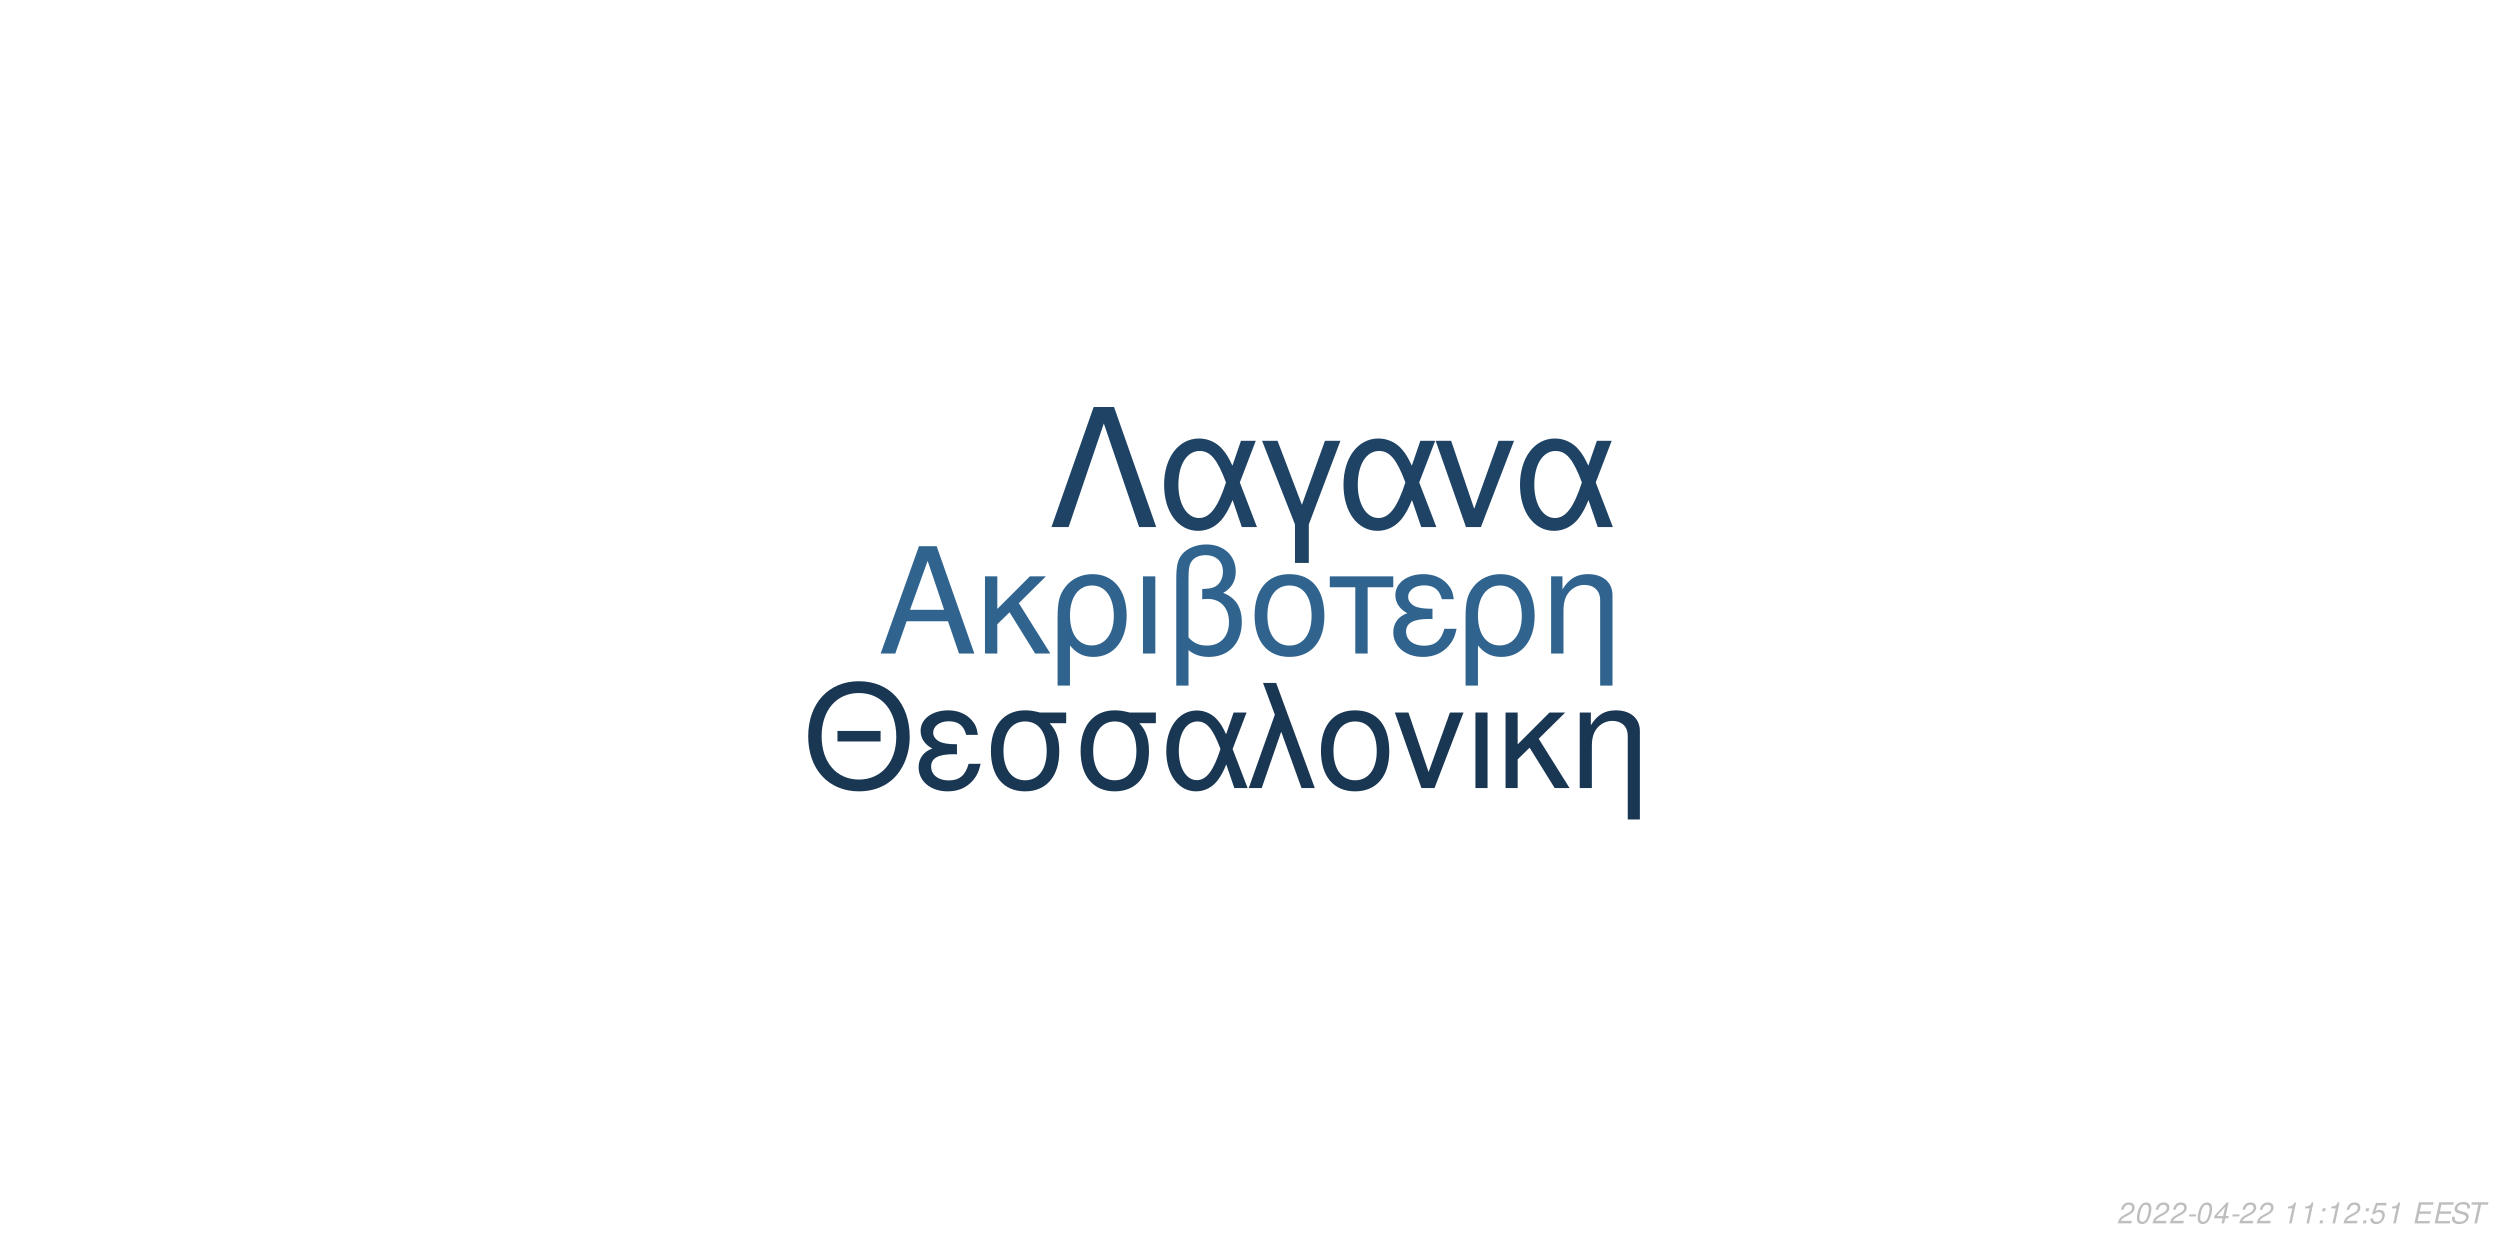
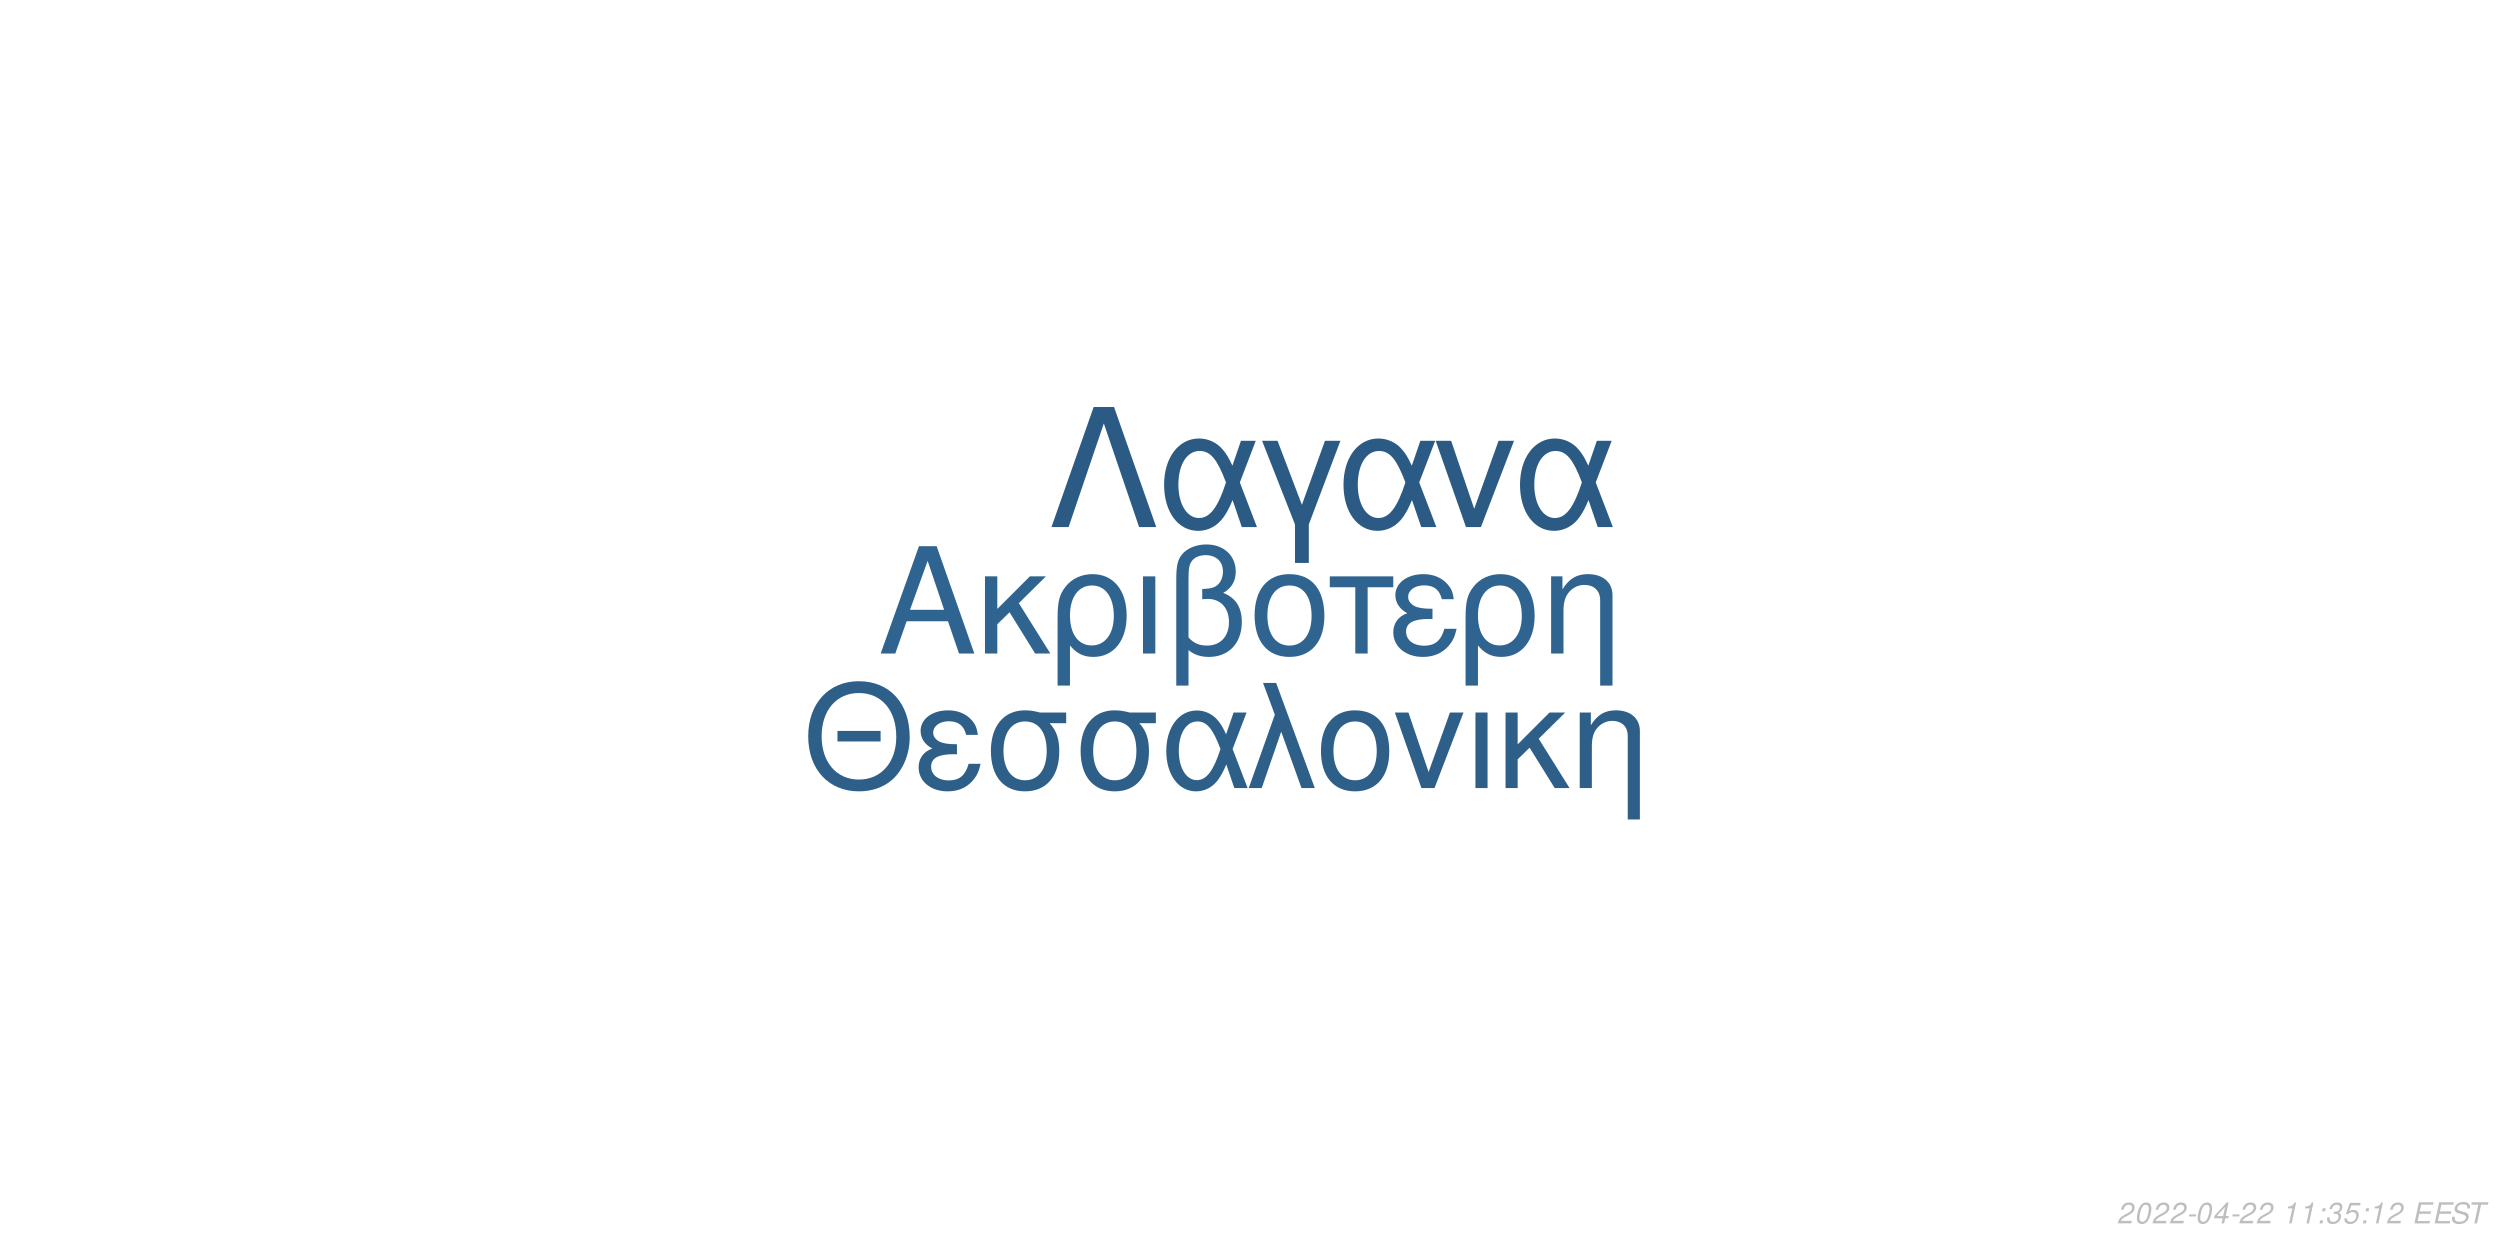
<svg xmlns="http://www.w3.org/2000/svg" xmlns:xlink="http://www.w3.org/1999/xlink" width="864pt" height="432pt" viewBox="0 0 864 432" version="1.1">
  <defs>
    <g>
      <symbol overflow="visible" id="glyph0-0">
        <path style="stroke:none;" d="" />
      </symbol>
      <symbol overflow="visible" id="glyph0-1">
        <path style="stroke:none;" d="M 24.125 -11.141 L 27.938 0 L 33.234 0 L 20.203 -37.094 L 14.094 -37.094 L 0.859 0 L 5.906 0 L 9.828 -11.141 Z M 22.797 -15.109 L 11 -15.109 L 17.094 -32.016 Z M 22.797 -15.109 " />
      </symbol>
      <symbol overflow="visible" id="glyph0-2">
        <path style="stroke:none;" d="M 7.172 -15.422 L 7.172 -26.672 L 2.906 -26.672 L 2.906 0 L 7.172 0 L 7.172 -10.125 L 11.406 -14.25 L 20.25 0 L 25.5 0 L 14.609 -17.406 L 23.969 -26.672 L 18.422 -26.672 Z M 7.172 -15.422 " />
      </symbol>
      <symbol overflow="visible" id="glyph0-3">
        <path style="stroke:none;" d="M 3 11.094 L 7.281 11.094 L 7.281 -2.797 C 9.516 -0.047 11.953 1.172 15.375 1.172 C 22.344 1.172 26.875 -4.422 26.875 -13.031 C 26.875 -21.891 22.297 -27.438 15.062 -27.438 C 11.297 -27.438 7.984 -25.906 5.797 -23.156 C 3.672 -20.516 3 -17.969 3 -12.359 Z M 14.906 -23.516 C 19.547 -23.516 22.438 -19.438 22.438 -12.922 C 22.438 -6.812 19.391 -2.797 14.812 -2.797 C 10.172 -2.797 7.281 -6.766 7.281 -13.125 C 7.281 -19.484 10.234 -23.516 14.906 -23.516 Z M 14.906 -23.516 " />
      </symbol>
      <symbol overflow="visible" id="glyph0-4">
        <path style="stroke:none;" d="M 3.516 0 L 7.781 0 L 7.781 -26.672 L 3.516 -26.672 Z M 3.516 0 " />
      </symbol>
      <symbol overflow="visible" id="glyph0-5">
        <path style="stroke:none;" d="M 4.016 11.094 L 8.25 11.094 L 8.25 -1.172 C 10.172 0.406 12.422 1.172 15.312 1.172 C 22.188 1.172 26.672 -3.609 26.672 -10.891 C 26.672 -15.984 24.578 -19.234 20.25 -20.969 C 23.109 -22.547 24.578 -25.031 24.578 -28.344 C 24.578 -33.844 20.406 -37.703 14.453 -37.703 C 10.938 -37.703 7.734 -36.391 6 -34.25 C 4.484 -32.422 4.016 -30.328 4.016 -25.391 Z M 8.25 -25.656 C 8.25 -29.359 8.5 -30.844 9.469 -32.062 C 10.375 -33.281 12.156 -34 14.094 -34 C 17.812 -34 20.156 -31.812 20.156 -28.297 C 20.156 -25.953 18.984 -23.812 17.297 -23.047 C 16.281 -22.547 15.469 -22.438 12.984 -22.297 L 12.984 -18.781 C 13.734 -18.828 14.344 -18.875 14.969 -18.875 C 19.344 -18.875 22.234 -15.719 22.234 -10.891 C 22.234 -5.906 19.281 -2.75 14.656 -2.75 C 11.953 -2.75 9.922 -3.609 8.25 -5.594 Z M 8.25 -25.656 " />
      </symbol>
      <symbol overflow="visible" id="glyph0-6">
        <path style="stroke:none;" d="M 14.094 -27.438 C 6.562 -27.438 2.094 -22.094 2.094 -13.125 C 2.094 -4.125 6.562 1.172 14.141 1.172 C 21.672 1.172 26.203 -4.172 26.203 -12.922 C 26.203 -22.188 21.828 -27.438 14.094 -27.438 Z M 14.141 -23.516 C 18.938 -23.516 21.781 -19.594 21.781 -12.984 C 21.781 -6.672 18.828 -2.75 14.141 -2.75 C 9.422 -2.75 6.516 -6.672 6.516 -13.125 C 6.516 -19.594 9.422 -23.516 14.141 -23.516 Z M 14.141 -23.516 " />
      </symbol>
      <symbol overflow="visible" id="glyph0-7">
        <path style="stroke:none;" d="M 7.891 0 L 12.156 0 L 12.156 -22.906 L 21.016 -22.906 L 21.016 -26.672 L -0.922 -26.672 L -0.922 -22.906 L 7.891 -22.906 Z M 7.891 0 " />
      </symbol>
      <symbol overflow="visible" id="glyph0-8">
        <path style="stroke:none;" d="M 14.562 -15.469 C 11.344 -15.469 9.562 -15.781 8.297 -16.438 C 6.922 -17.203 6.156 -18.328 6.156 -19.547 C 6.156 -21.891 8.453 -23.562 11.656 -23.562 C 15.062 -23.562 16.953 -22.094 17.812 -18.781 L 21.938 -18.781 C 21.578 -21.266 21.062 -22.5 19.797 -23.922 C 17.812 -26.203 14.906 -27.438 11.453 -27.438 C 5.797 -27.438 1.734 -24.375 1.734 -20.203 C 1.734 -17.609 3.156 -15.375 5.859 -13.938 C 2.797 -12.875 1.016 -10.484 1.016 -7.328 C 1.016 -2.391 5.297 1.172 11.25 1.172 C 14.969 1.172 17.906 -0.109 20.156 -2.641 C 21.578 -4.328 22.297 -5.797 22.906 -8.547 L 18.672 -8.547 C 17.5 -4.422 15.422 -2.703 11.609 -2.703 C 7.938 -2.703 5.438 -4.688 5.438 -7.578 C 5.438 -10.578 7.938 -11.953 13.484 -11.953 C 13.641 -11.953 14.094 -11.953 14.562 -11.906 Z M 14.562 -15.469 " />
      </symbol>
      <symbol overflow="visible" id="glyph0-9">
        <path style="stroke:none;" d="M 3.562 -26.672 L 3.562 0 L 7.844 0 L 7.844 -14.703 C 7.844 -17.906 8.5 -19.891 10.031 -21.531 C 11.406 -22.953 13.188 -23.719 15.062 -23.719 C 18.375 -23.719 20.516 -21.672 20.516 -18.469 L 20.516 11.094 L 24.781 11.094 L 24.781 -20.156 C 24.781 -24.578 21.469 -27.438 16.328 -27.438 C 12.359 -27.438 9.828 -25.906 7.484 -22.188 L 7.484 -26.672 Z M 3.562 -26.672 " />
      </symbol>
      <symbol overflow="visible" id="glyph1-0">
        <path style="stroke:none;" d="" />
      </symbol>
      <symbol overflow="visible" id="glyph1-1">
        <path style="stroke:none;" d="M 26.859 -19.734 L 11.953 -19.734 L 11.953 -16.094 L 26.859 -16.094 Z M 19.328 -36.922 C 8.922 -36.922 1.844 -29.25 1.844 -17.891 C 1.844 -6.484 8.875 1.141 19.391 1.141 C 23.812 1.141 27.703 -0.203 30.641 -2.688 C 34.578 -6.031 36.922 -11.656 36.922 -17.594 C 36.922 -29.297 30 -36.922 19.328 -36.922 Z M 19.328 -32.844 C 27.203 -32.844 32.281 -26.906 32.281 -17.688 C 32.281 -8.922 27.062 -2.938 19.391 -2.938 C 11.609 -2.938 6.484 -8.922 6.484 -17.891 C 6.484 -26.859 11.609 -32.844 19.328 -32.844 Z M 19.328 -32.844 " />
      </symbol>
      <symbol overflow="visible" id="glyph1-2">
        <path style="stroke:none;" d="M 14.25 -15.141 C 11.109 -15.141 9.375 -15.453 8.125 -16.094 C 6.781 -16.844 6.031 -17.938 6.031 -19.141 C 6.031 -21.422 8.266 -23.078 11.406 -23.078 C 14.75 -23.078 16.594 -21.625 17.438 -18.391 L 21.469 -18.391 C 21.125 -20.828 20.625 -22.031 19.391 -23.422 C 17.438 -25.656 14.594 -26.859 11.219 -26.859 C 5.688 -26.859 1.688 -23.875 1.688 -19.781 C 1.688 -17.234 3.094 -15.047 5.734 -13.656 C 2.734 -12.609 1 -10.266 1 -7.172 C 1 -2.344 5.188 1.141 11.016 1.141 C 14.656 1.141 17.547 -0.094 19.734 -2.594 C 21.125 -4.234 21.828 -5.688 22.422 -8.375 L 18.281 -8.375 C 17.141 -4.328 15.094 -2.641 11.359 -2.641 C 7.766 -2.641 5.328 -4.578 5.328 -7.422 C 5.328 -10.359 7.766 -11.703 13.203 -11.703 C 13.359 -11.703 13.797 -11.703 14.25 -11.656 Z M 14.25 -15.141 " />
      </symbol>
      <symbol overflow="visible" id="glyph1-3">
        <path style="stroke:none;" d="M 29 -26.109 L 19.938 -26.109 C 17.594 -26.703 16.438 -26.859 14.703 -26.859 C 7.469 -26.859 2.984 -21.469 2.984 -12.859 C 2.984 -4.031 7.375 1.141 14.797 1.141 C 22.172 1.141 26.609 -4.078 26.609 -12.656 C 26.609 -17.047 25.656 -19.828 23.266 -22.422 L 29 -22.422 Z M 14.797 -23.016 C 19.531 -23.016 22.266 -19.234 22.266 -12.75 C 22.266 -6.531 19.438 -2.688 14.797 -2.688 C 10.172 -2.688 7.328 -6.531 7.328 -12.859 C 7.328 -19.188 10.172 -23.016 14.797 -23.016 Z M 14.797 -23.016 " />
      </symbol>
      <symbol overflow="visible" id="glyph1-4">
        <path style="stroke:none;" d="M 29.344 -26.109 L 24.859 -26.109 L 22.266 -18.578 C 21.125 -21.031 20.484 -22.125 19.328 -23.469 C 17.547 -25.609 14.906 -26.812 12.156 -26.812 C 5.984 -26.812 1.594 -20.984 1.594 -12.812 C 1.594 -4.578 5.828 1.141 11.906 1.141 C 14.953 1.141 17.734 -0.344 19.625 -3.047 C 20.672 -4.531 21.281 -5.688 22.328 -8.172 L 25.109 0 L 29.703 0 L 24.516 -13.5 Z M 20.328 -13.5 C 17.891 -5.922 15.453 -2.734 12.156 -2.734 C 8.516 -2.734 5.922 -6.922 5.922 -12.812 C 5.922 -18.938 8.516 -23.016 12.359 -23.016 C 15.594 -23.016 17.688 -20.531 20.328 -13.5 Z M 20.328 -13.5 " />
      </symbol>
      <symbol overflow="visible" id="glyph1-5">
        <path style="stroke:none;" d="M 1.094 0 L 5.578 0 L 12.312 -19.484 L 19.328 0 L 23.922 0 L 10.562 -36.328 L 6.031 -36.328 L 10.109 -25.359 Z M 1.094 0 " />
      </symbol>
      <symbol overflow="visible" id="glyph1-6">
        <path style="stroke:none;" d="M 13.797 -26.859 C 6.422 -26.859 2.047 -21.625 2.047 -12.859 C 2.047 -4.031 6.422 1.141 13.859 1.141 C 21.234 1.141 25.656 -4.078 25.656 -12.656 C 25.656 -21.719 21.375 -26.859 13.797 -26.859 Z M 13.859 -23.016 C 18.531 -23.016 21.328 -19.188 21.328 -12.703 C 21.328 -6.531 18.438 -2.688 13.859 -2.688 C 9.219 -2.688 6.375 -6.531 6.375 -12.859 C 6.375 -19.188 9.219 -23.016 13.859 -23.016 Z M 13.859 -23.016 " />
      </symbol>
      <symbol overflow="visible" id="glyph1-7">
        <path style="stroke:none;" d="M 14.297 0 L 24.312 -26.109 L 19.625 -26.109 L 12.25 -5.531 L 5.281 -26.109 L 0.594 -26.109 L 9.766 0 Z M 14.297 0 " />
      </symbol>
      <symbol overflow="visible" id="glyph1-8">
        <path style="stroke:none;" d="M 3.438 0 L 7.625 0 L 7.625 -26.109 L 3.438 -26.109 Z M 3.438 0 " />
      </symbol>
      <symbol overflow="visible" id="glyph1-9">
        <path style="stroke:none;" d="M 7.031 -15.094 L 7.031 -26.109 L 2.844 -26.109 L 2.844 0 L 7.031 0 L 7.031 -9.922 L 11.156 -13.953 L 19.828 0 L 24.969 0 L 14.297 -17.047 L 23.469 -26.109 L 18.031 -26.109 Z M 7.031 -15.094 " />
      </symbol>
      <symbol overflow="visible" id="glyph1-10">
        <path style="stroke:none;" d="M 3.484 -26.109 L 3.484 0 L 7.672 0 L 7.672 -14.406 C 7.672 -17.547 8.328 -19.484 9.812 -21.078 C 11.156 -22.469 12.906 -23.219 14.75 -23.219 C 17.984 -23.219 20.078 -21.234 20.078 -18.094 L 20.078 10.859 L 24.266 10.859 L 24.266 -19.734 C 24.266 -24.062 21.031 -26.859 16 -26.859 C 12.109 -26.859 9.609 -25.359 7.328 -21.719 L 7.328 -26.109 Z M 3.484 -26.109 " />
      </symbol>
      <symbol overflow="visible" id="glyph2-0">
        <path style="stroke:none;" d="" />
      </symbol>
      <symbol overflow="visible" id="glyph2-1">
        <path style="stroke:none;" d="M 22.531 -41.484 L 15.484 -41.484 L 0.906 0 L 6.828 0 L 19 -35.797 L 31.188 0 L 37.109 0 Z M 22.531 -41.484 " />
      </symbol>
      <symbol overflow="visible" id="glyph2-2">
        <path style="stroke:none;" d="M 33.516 -29.812 L 28.391 -29.812 L 25.438 -21.219 C 24.125 -24.016 23.391 -25.266 22.078 -26.797 C 20.031 -29.25 17.016 -30.609 13.891 -30.609 C 6.828 -30.609 1.828 -23.953 1.828 -14.625 C 1.828 -5.234 6.656 1.312 13.594 1.312 C 17.078 1.312 20.266 -0.391 22.422 -3.469 C 23.609 -5.172 24.297 -6.484 25.5 -9.328 L 28.688 0 L 33.922 0 L 28 -15.422 Z M 23.219 -15.422 C 20.422 -6.766 17.641 -3.125 13.891 -3.125 C 9.734 -3.125 6.766 -7.906 6.766 -14.625 C 6.766 -21.625 9.734 -26.297 14.109 -26.297 C 17.812 -26.297 20.203 -23.453 23.219 -15.422 Z M 23.219 -15.422 " />
      </symbol>
      <symbol overflow="visible" id="glyph2-3">
        <path style="stroke:none;" d="M 12.062 12.406 L 16.844 12.406 L 16.844 -0.906 L 27.766 -29.812 L 22.422 -29.812 L 14.453 -7.688 L 6.031 -29.812 L 0.688 -29.812 L 12.062 -0.906 Z M 12.062 12.406 " />
      </symbol>
      <symbol overflow="visible" id="glyph2-4">
        <path style="stroke:none;" d="M 16.328 0 L 27.766 -29.812 L 22.422 -29.812 L 14 -6.312 L 6.031 -29.812 L 0.688 -29.812 L 11.156 0 Z M 16.328 0 " />
      </symbol>
      <symbol overflow="visible" id="glyph3-0">
        <path style="stroke:none;" d="" />
      </symbol>
      <symbol overflow="visible" id="glyph3-1">
        <path style="stroke:none;" d="M 5.234 -0.875 L 1.469 -0.875 C 1.641 -1.375 2.203 -1.891 3.109 -2.344 L 4.234 -2.938 C 5.562 -3.625 6.219 -4.469 6.219 -5.484 C 6.219 -5.938 6.062 -6.359 5.797 -6.656 C 5.469 -7.047 4.984 -7.234 4.312 -7.234 C 2.766 -7.234 1.891 -6.453 1.484 -4.734 L 2.375 -4.734 C 2.484 -5.188 2.609 -5.484 2.797 -5.75 C 3.094 -6.203 3.609 -6.453 4.188 -6.453 C 4.891 -6.453 5.344 -6.031 5.344 -5.375 C 5.344 -4.703 4.859 -4.094 4.016 -3.656 L 2.984 -3.125 C 1.234 -2.188 0.797 -1.656 0.344 -0.016 L 5.047 -0.016 Z M 5.234 -0.875 " />
      </symbol>
      <symbol overflow="visible" id="glyph3-2">
        <path style="stroke:none;" d="M 4.203 -7.234 C 3.375 -7.234 2.688 -6.812 2.125 -5.984 C 1.484 -5.047 0.984 -3.188 0.984 -1.734 C 0.984 -1.109 1.172 -0.562 1.484 -0.266 C 1.797 0.047 2.281 0.234 2.766 0.234 C 3.625 0.234 4.281 -0.156 4.859 -1.016 C 5.516 -1.953 6 -3.797 6 -5.266 C 6 -6.5 5.328 -7.234 4.203 -7.234 Z M 4.094 -6.453 C 4.734 -6.453 5.125 -5.984 5.125 -5.156 C 5.125 -4.203 4.781 -2.625 4.406 -1.812 C 3.984 -0.938 3.516 -0.547 2.875 -0.547 C 2.25 -0.547 1.875 -1.031 1.875 -1.828 C 1.875 -2.797 2.203 -4.344 2.594 -5.203 C 2.984 -6.047 3.453 -6.453 4.094 -6.453 Z M 4.094 -6.453 " />
      </symbol>
      <symbol overflow="visible" id="glyph3-3">
        <path style="stroke:none;" d="M 3.516 -3.125 L 1.125 -3.125 L 0.969 -2.406 L 3.359 -2.406 Z M 3.516 -3.125 " />
      </symbol>
      <symbol overflow="visible" id="glyph3-4">
        <path style="stroke:none;" d="M 3.625 -1.75 L 3.266 0 L 4.141 0 L 4.516 -1.75 L 5.562 -1.75 L 5.734 -2.531 L 4.688 -2.531 L 5.688 -7.234 L 5.016 -7.234 L 0.844 -2.672 L 0.641 -1.75 Z M 3.797 -2.531 L 1.594 -2.531 L 4.469 -5.703 Z M 3.797 -2.531 " />
      </symbol>
      <symbol overflow="visible" id="glyph3-5">
        <path style="stroke:none;" d="" />
      </symbol>
      <symbol overflow="visible" id="glyph3-6">
        <path style="stroke:none;" d="M 3.703 -5.188 L 2.594 0 L 3.469 0 L 5.016 -7.234 L 4.438 -7.234 C 3.906 -6.156 3.688 -6.016 2.234 -5.812 L 2.109 -5.188 Z M 3.703 -5.188 " />
      </symbol>
      <symbol overflow="visible" id="glyph3-7">
        <path style="stroke:none;" d="M 2.359 -1.031 L 1.312 -1.031 L 1.094 0 L 2.141 0 Z M 3.266 -5.234 L 2.219 -5.234 L 2 -4.203 L 3.047 -4.203 Z M 3.266 -5.234 " />
      </symbol>
      <symbol overflow="visible" id="glyph3-8">
+         <path style="stroke:none;" d="M 2.922 -3.312 C 3.125 -3.344 3.234 -3.344 3.375 -3.344 C 4.203 -3.344 4.688 -3 4.688 -2.406 C 4.688 -1.312 3.906 -0.547 2.781 -0.547 C 2.047 -0.547 1.594 -0.938 1.594 -1.562 C 1.594 -1.719 1.609 -1.844 1.656 -2.094 L 0.766 -2.094 C 0.734 -1.797 0.719 -1.641 0.719 -1.469 C 0.719 -0.375 1.406 0.234 2.641 0.234 C 3.547 0.234 4.297 -0.078 4.812 -0.656 C 5.266 -1.156 5.562 -1.875 5.562 -2.547 C 5.562 -3.125 5.344 -3.453 4.797 -3.734 C 5.641 -4.234 6.016 -4.844 6.016 -5.734 C 6.016 -6.656 5.312 -7.234 4.203 -7.234 C 3.375 -7.234 2.672 -6.938 2.188 -6.375 C 1.891 -6.031 1.703 -5.641 1.516 -4.906 L 2.391 -4.906 C 2.5 -5.359 2.594 -5.594 2.734 -5.812 C 3.047 -6.234 3.516 -6.453 4.078 -6.453 C 4.734 -6.453 5.141 -6.125 5.141 -5.578 C 5.141 -5.188 5.016 -4.797 4.797 -4.547 C 4.516 -4.234 4 -4.062 3.266 -4.062 L 3.078 -4.062 Z M 2.922 -3.312 " />
+       </symbol>
+       <symbol overflow="visible" id="glyph3-9">
        <path style="stroke:none;" d="M 6.297 -7.094 L 2.594 -7.094 L 1.234 -3.234 L 2.047 -3.234 C 2.656 -3.766 2.938 -3.906 3.531 -3.906 C 4.328 -3.906 4.797 -3.453 4.797 -2.688 C 4.797 -1.438 3.969 -0.547 2.828 -0.547 C 2.031 -0.547 1.609 -0.938 1.578 -1.734 L 0.703 -1.734 L 0.703 -1.516 C 0.703 -0.938 0.844 -0.547 1.188 -0.266 C 1.562 0.062 2.078 0.234 2.703 0.234 C 3.656 0.234 4.391 -0.156 4.984 -0.922 C 5.422 -1.5 5.672 -2.234 5.672 -2.953 C 5.672 -4 4.938 -4.672 3.812 -4.672 C 3.328 -4.672 2.906 -4.547 2.406 -4.234 L 3.109 -6.219 L 6.109 -6.219 Z M 6.297 -7.094 " />
      </symbol>
-       <symbol overflow="visible" id="glyph3-9">
+       <symbol overflow="visible" id="glyph3-10">
        <path style="stroke:none;" d="M 2.547 -3.312 L 6.5 -3.312 L 6.688 -4.141 L 2.719 -4.141 L 3.219 -6.469 L 7.344 -6.469 L 7.516 -7.297 L 2.453 -7.297 L 0.906 0 L 6.125 0 L 6.297 -0.812 L 2.016 -0.812 Z M 2.547 -3.312 " />
      </symbol>
-       <symbol overflow="visible" id="glyph3-10">
+       <symbol overflow="visible" id="glyph3-11">
        <path style="stroke:none;" d="M 7.062 -5.156 C 7.125 -5.438 7.141 -5.562 7.141 -5.703 C 7.141 -6.156 6.938 -6.594 6.594 -6.891 C 6.188 -7.25 5.656 -7.406 4.875 -7.406 C 3.844 -7.406 3.047 -7.125 2.5 -6.562 C 2.094 -6.141 1.781 -5.438 1.781 -4.922 C 1.781 -4.297 2.219 -3.766 2.891 -3.562 L 4.594 -3.094 C 5.406 -2.859 5.734 -2.578 5.734 -2.094 C 5.734 -1.781 5.547 -1.406 5.266 -1.141 C 4.844 -0.766 4.266 -0.578 3.453 -0.578 C 2.328 -0.578 1.812 -0.984 1.812 -1.906 C 1.812 -2.047 1.812 -2.125 1.844 -2.312 L 0.984 -2.312 C 0.906 -2.062 0.891 -1.906 0.891 -1.688 C 0.891 -0.484 1.797 0.234 3.297 0.234 C 4.359 0.234 5.234 -0.062 5.812 -0.609 C 6.344 -1.078 6.688 -1.797 6.688 -2.375 C 6.688 -2.641 6.609 -2.906 6.453 -3.156 C 6.234 -3.5 5.938 -3.703 5.469 -3.828 L 3.75 -4.312 C 2.984 -4.547 2.734 -4.734 2.734 -5.188 C 2.734 -5.547 2.875 -5.844 3.188 -6.109 C 3.547 -6.438 4.031 -6.594 4.703 -6.594 C 5.266 -6.594 5.688 -6.484 5.906 -6.297 C 6.094 -6.125 6.219 -5.797 6.219 -5.516 C 6.219 -5.422 6.203 -5.344 6.188 -5.156 Z M 7.062 -5.156 " />
      </symbol>
-       <symbol overflow="visible" id="glyph3-11">
+       <symbol overflow="visible" id="glyph3-12">
        <path style="stroke:none;" d="M 4.938 -6.469 L 7.312 -6.469 L 7.484 -7.297 L 1.75 -7.297 L 1.578 -6.469 L 3.984 -6.469 L 2.609 0 L 3.547 0 Z M 4.938 -6.469 " />
      </symbol>
    </g>
  </defs>
  <g id="surface1">
    <rect x="0" y="0" width="864" height="432" style="fill:rgb(100%,100%,100%);fill-opacity:1;stroke:none;" />
-     <g style="fill:rgb(18.824%,39.216%,56.078%);fill-opacity:1;">
+     <g style="fill:rgb(18.824%,39.216%,56.471%);fill-opacity:1;">
      <use xlink:href="#glyph0-1" x="303.5" y="225.861" />
      <use xlink:href="#glyph0-2" x="337.5" y="225.861" />
      <use xlink:href="#glyph0-3" x="362.5" y="225.861" />
      <use xlink:href="#glyph0-4" x="391.5" y="225.861" />
      <use xlink:href="#glyph0-5" x="402.5" y="225.861" />
      <use xlink:href="#glyph0-6" x="431.5" y="225.861" />
      <use xlink:href="#glyph0-7" x="460.5" y="225.861" />
      <use xlink:href="#glyph0-8" x="480.5" y="225.861" />
      <use xlink:href="#glyph0-3" x="503.5" y="225.861" />
      <use xlink:href="#glyph0-9" x="532.5" y="225.861" />
    </g>
-     <g style="fill:rgb(9.804%,21.176%,32.157%);fill-opacity:1;">
+     <g style="fill:rgb(17.647%,37.255%,53.725%);fill-opacity:1;">
      <use xlink:href="#glyph1-1" x="277.473" y="272.354" />
      <use xlink:href="#glyph1-2" x="316.473" y="272.354" />
      <use xlink:href="#glyph1-3" x="339.473" y="272.354" />
      <use xlink:href="#glyph1-3" x="370.473" y="272.354" />
      <use xlink:href="#glyph1-4" x="401.473" y="272.354" />
      <use xlink:href="#glyph1-5" x="430.473" y="272.354" />
      <use xlink:href="#glyph1-6" x="454.473" y="272.354" />
      <use xlink:href="#glyph1-7" x="481.473" y="272.354" />
      <use xlink:href="#glyph1-8" x="506.473" y="272.354" />
      <use xlink:href="#glyph1-9" x="517.473" y="272.354" />
      <use xlink:href="#glyph1-10" x="542.473" y="272.354" />
    </g>
-     <g style="fill:rgb(12.157%,26.275%,39.216%);fill-opacity:1;">
+     <g style="fill:rgb(16.863%,35.686%,51.765%);fill-opacity:1;">
      <use xlink:href="#glyph2-1" x="362.484" y="182.152" />
      <use xlink:href="#glyph2-2" x="400.484" y="182.152" />
      <use xlink:href="#glyph2-3" x="435.484" y="182.152" />
      <use xlink:href="#glyph2-2" x="462.484" y="182.152" />
      <use xlink:href="#glyph2-4" x="495.484" y="182.152" />
      <use xlink:href="#glyph2-2" x="523.484" y="182.152" />
    </g>
    <g style="fill:rgb(74.51%,74.51%,74.51%);fill-opacity:1;">
      <use xlink:href="#glyph3-1" x="731.52" y="422.81" />
      <use xlink:href="#glyph3-2" x="737.52" y="422.81" />
      <use xlink:href="#glyph3-1" x="743.52" y="422.81" />
      <use xlink:href="#glyph3-1" x="749.52" y="422.81" />
      <use xlink:href="#glyph3-3" x="755.52" y="422.81" />
      <use xlink:href="#glyph3-2" x="758.52" y="422.81" />
      <use xlink:href="#glyph3-4" x="764.52" y="422.81" />
      <use xlink:href="#glyph3-3" x="770.52" y="422.81" />
      <use xlink:href="#glyph3-1" x="773.52" y="422.81" />
      <use xlink:href="#glyph3-1" x="779.52" y="422.81" />
      <use xlink:href="#glyph3-5" x="785.52" y="422.81" />
      <use xlink:href="#glyph3-6" x="788.52" y="422.81" />
      <use xlink:href="#glyph3-6" x="794.52" y="422.81" />
      <use xlink:href="#glyph3-7" x="800.52" y="422.81" />
-       <use xlink:href="#glyph3-6" x="803.52" y="422.81" />
-       <use xlink:href="#glyph3-1" x="809.52" y="422.81" />
+       <use xlink:href="#glyph3-8" x="803.52" y="422.81" />
+       <use xlink:href="#glyph3-9" x="809.52" y="422.81" />
      <use xlink:href="#glyph3-7" x="815.52" y="422.81" />
-       <use xlink:href="#glyph3-8" x="818.52" y="422.81" />
-       <use xlink:href="#glyph3-6" x="824.52" y="422.81" />
+       <use xlink:href="#glyph3-6" x="818.52" y="422.81" />
+       <use xlink:href="#glyph3-1" x="824.52" y="422.81" />
      <use xlink:href="#glyph3-5" x="830.52" y="422.81" />
-       <use xlink:href="#glyph3-9" x="833.52" y="422.81" />
-       <use xlink:href="#glyph3-9" x="840.52" y="422.81" />
-       <use xlink:href="#glyph3-10" x="846.52" y="422.81" />
-       <use xlink:href="#glyph3-11" x="852.52" y="422.81" />
+       <use xlink:href="#glyph3-10" x="833.52" y="422.81" />
+       <use xlink:href="#glyph3-10" x="840.52" y="422.81" />
+       <use xlink:href="#glyph3-11" x="846.52" y="422.81" />
+       <use xlink:href="#glyph3-12" x="852.52" y="422.81" />
    </g>
  </g>
</svg>
